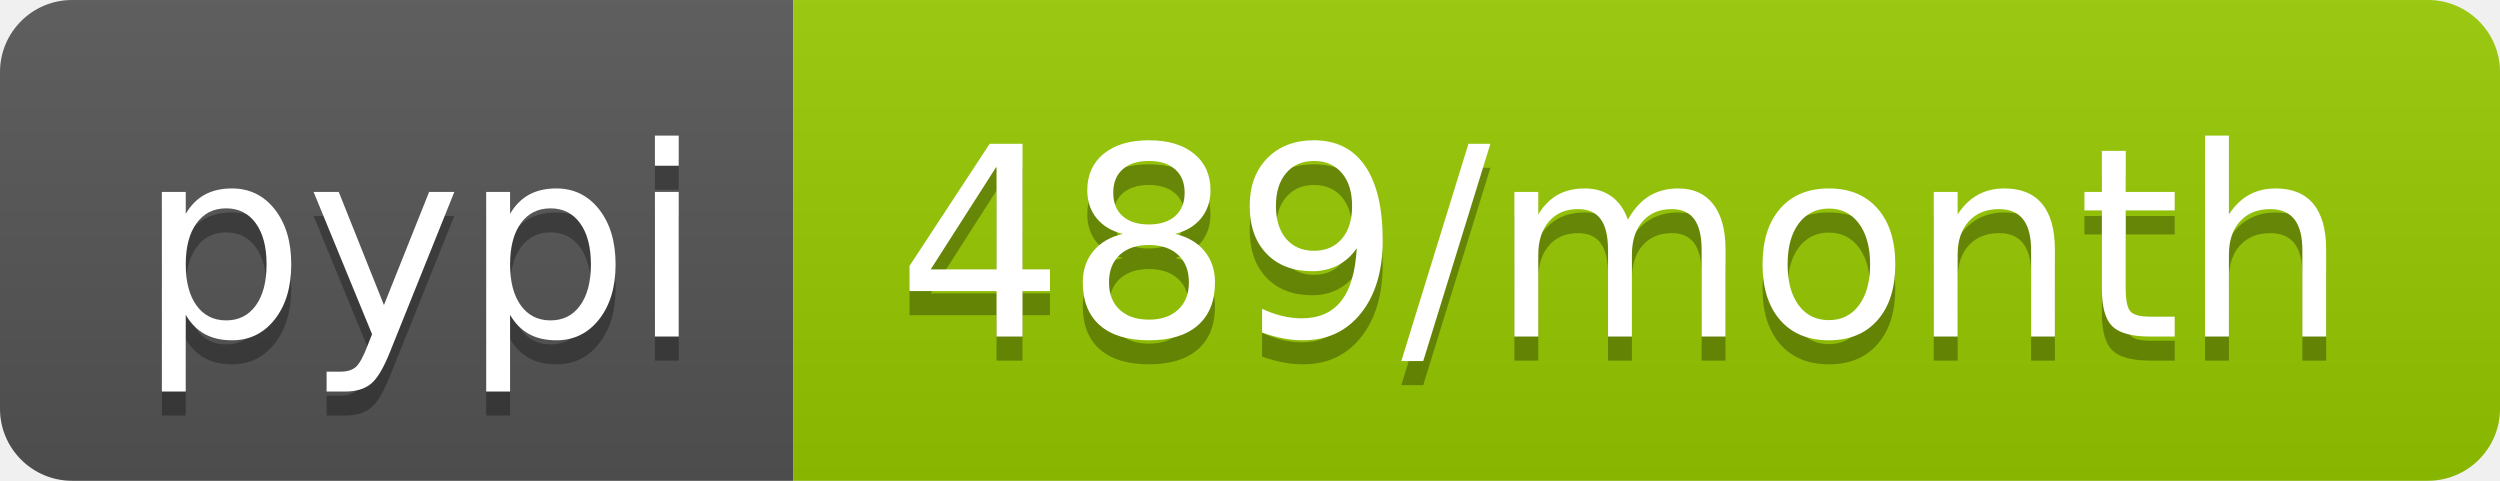
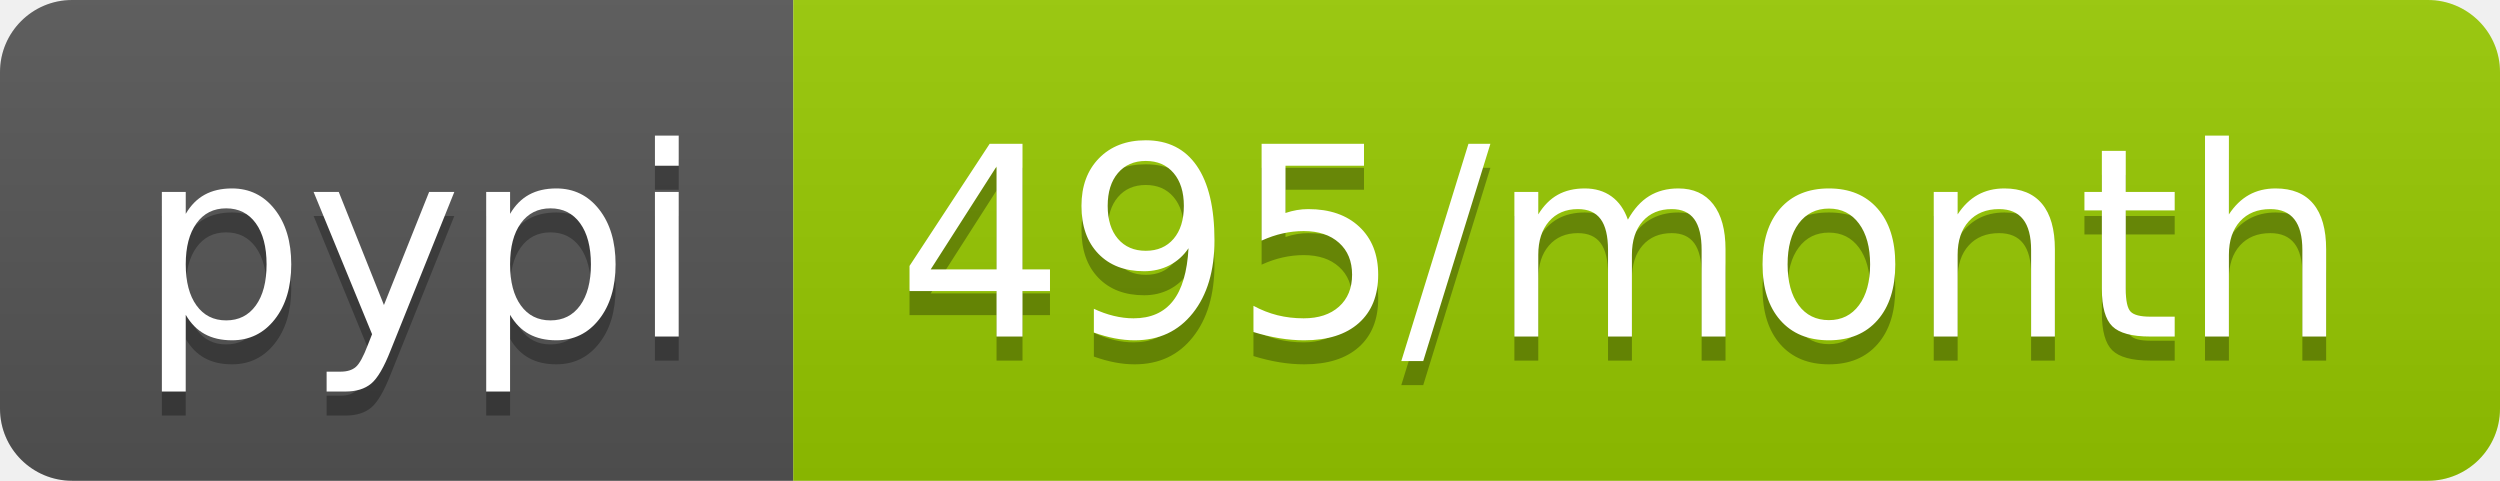
<svg xmlns="http://www.w3.org/2000/svg" width="104" height="20">
  <linearGradient id="b" x2="0" y2="100%">
    <stop offset="0" stop-color="#bbb" stop-opacity=".1" />
    <stop offset="1" stop-opacity=".1" />
  </linearGradient>
  <clipPath id="a">
    <rect width="104" height="20" rx="3" fill="#fff" />
  </clipPath>
  <g clip-path="url(#a)">
    <path fill="#555" d="M0 0h33v20H0z" />
    <path fill="#97ca00" d="M33 0h71v20H33z" />
    <path fill="url(#b)" d="M0 0h104v20H0z" />
  </g>
  <g fill="#fff" text-anchor="middle" font-family="DejaVu Sans,Verdana,Geneva,sans-serif" font-size="110">
    <text x="175" y="150" fill="#010101" fill-opacity=".3" transform="scale(.1)" textLength="230">pypi</text>
    <text x="175" y="140" transform="scale(.1)" textLength="230">pypi</text>
-     <text x="675" y="150" fill="#010101" fill-opacity=".3" transform="scale(.1)" textLength="610">489/month</text>
-     <text x="675" y="140" transform="scale(.1)" textLength="610">489/month</text>
+     <text x="675" y="150" fill="#010101" fill-opacity=".3" transform="scale(.1)" textLength="610">495/month</text>
+     <text x="675" y="140" transform="scale(.1)" textLength="610">495/month</text>
  </g>
</svg>
